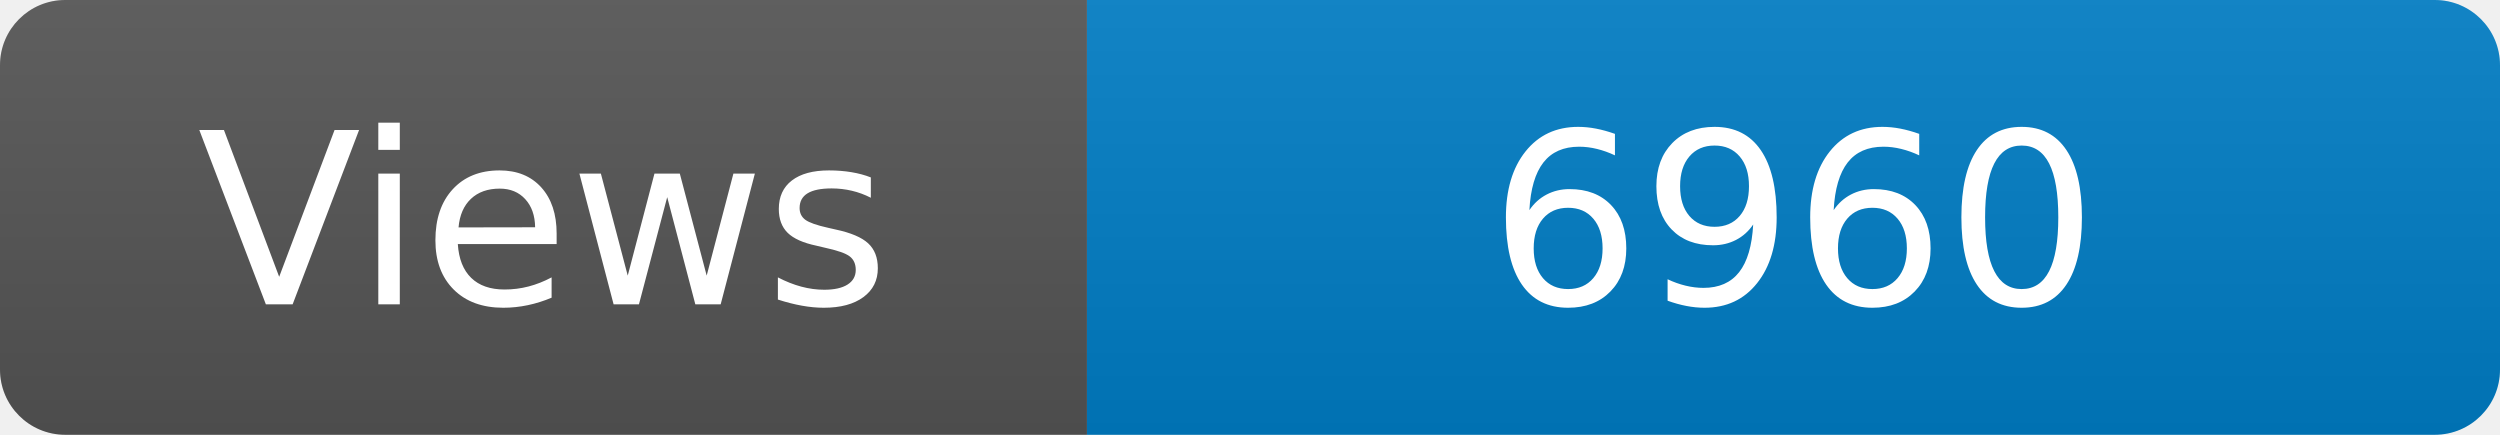
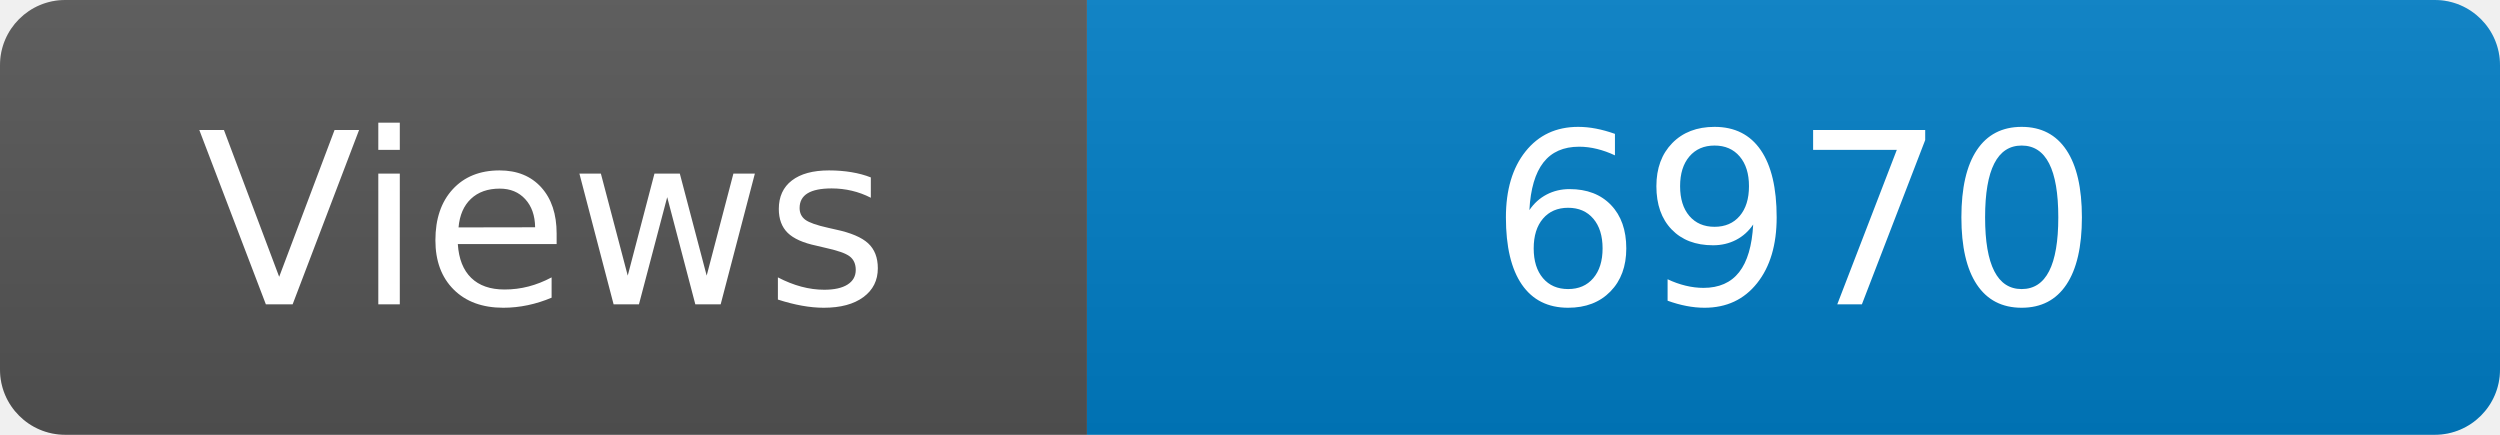
<svg xmlns="http://www.w3.org/2000/svg" width="115" height="20" role="img" aria-label="Maintained?: yes">
  <linearGradient id="s" x2="0" y2="100%">
    <stop offset="0" stop-color="#bbb" stop-opacity=".1" />
    <stop offset="1" stop-opacity=".1" />
  </linearGradient>
  <clipPath id="r">
    <rect width="115" height="20" rx="3" fill="#fff" />
  </clipPath>
  <g clip-path="url(#r)">
    <rect width="50" height="20" fill="#555" />
    <rect x="50" width="160" height="20" fill="#007ec6" />
    <rect width="115" height="20" fill="url(#s)" />
  </g>
  <g fill="#fff" text-anchor="middle" font-family="Verdana,Geneva,DejaVu Sans,sans-serif" font-size="110">
    <text x="250" y="140" transform="scale(.1)" fill="#fff">Views</text>
-     <text x="825" y="140" transform="scale(.1)" fill="#fff">6960</text>
+     <text x="825" y="140" transform="scale(.1)" fill="#fff">6970</text>
  </g>
</svg>
